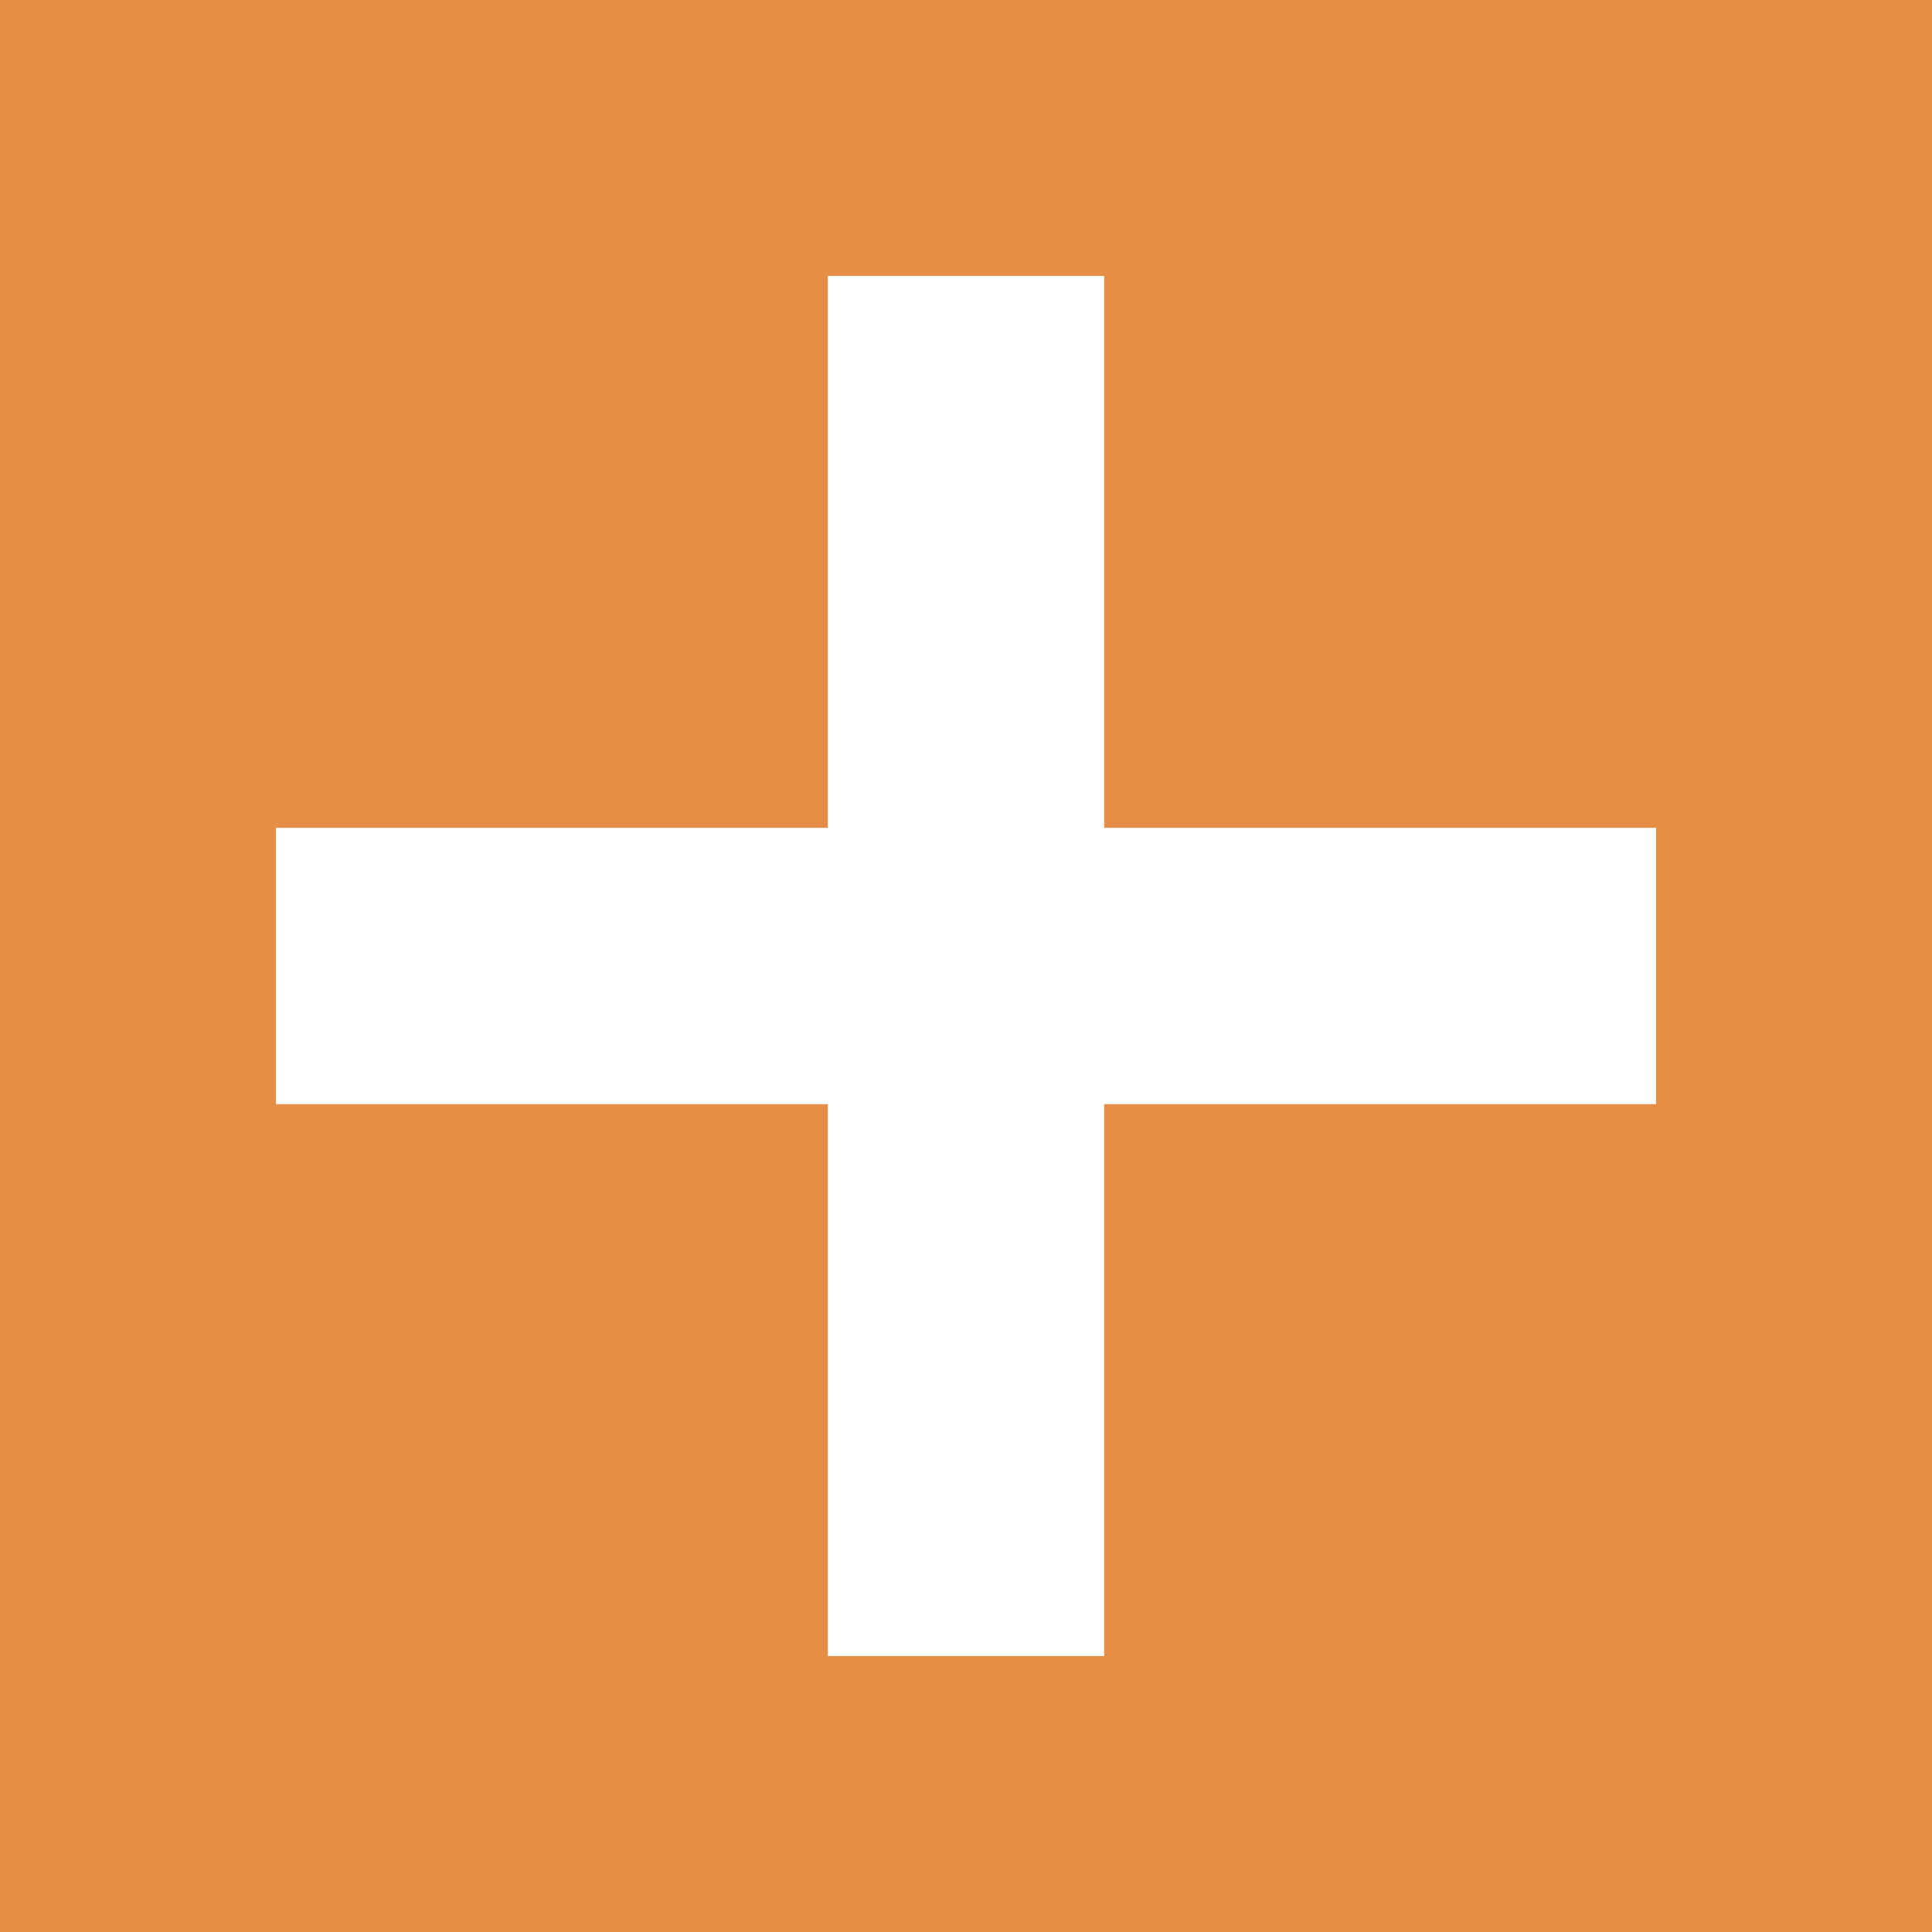
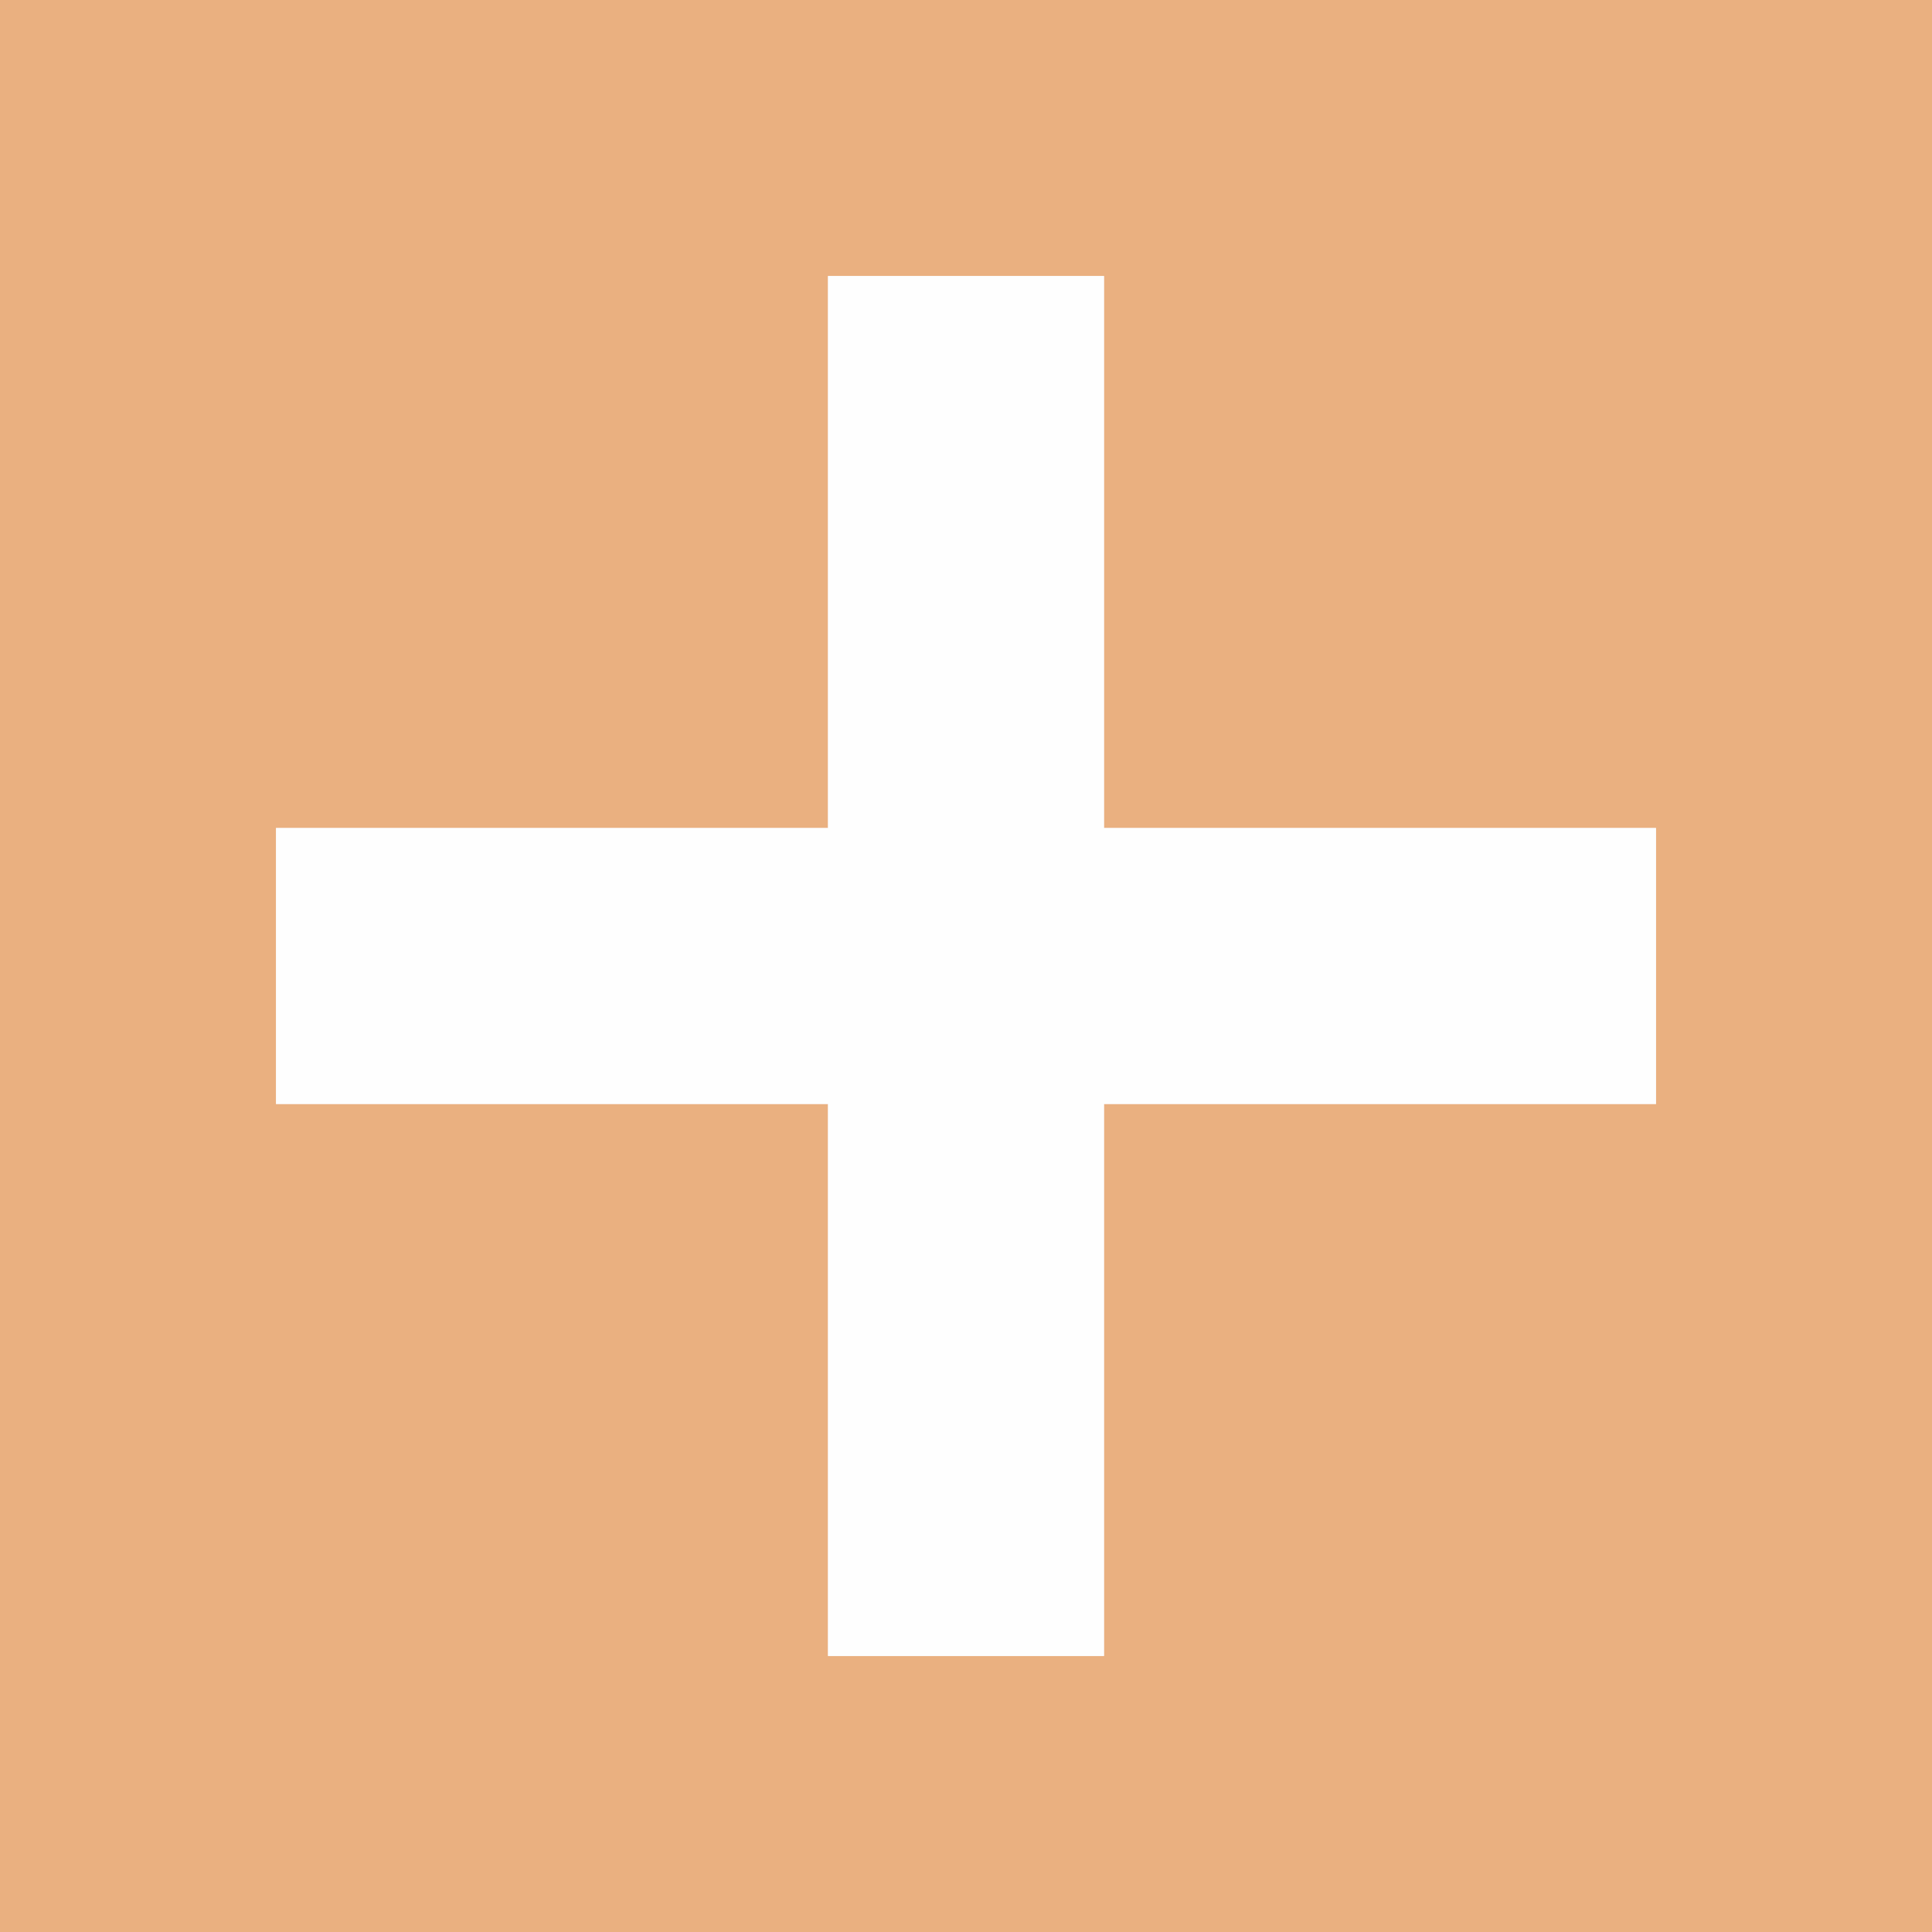
- <svg xmlns="http://www.w3.org/2000/svg" height="7" viewBox="0 0 7 7" width="7">
-   <path d="m0 0v7h7v-7zm3 1h1v1 1h1 1v1h-1-1v1 1h-1v-1-1h-1-1v-1h1 1v-1z" fill="#e78e46" />
-   <path d="m3 1v2h-2v1h2v2h1v-2h2v-1h-2v-2z" fill="#fff" />
+ <svg xmlns="http://www.w3.org/2000/svg" viewBox="0 0 7 7">
+   <path style="fill:#e78e46;opacity:0.66" d="M 0 0 L 0 7 L 7 7 L 7 0 L 0 0 z M 3 1 L 4 1 L 4 2 L 4 3 L 5 3 L 6 3 L 6 4 L 5 4 L 4 4 L 4 5 L 4 6 L 3 6 L 3 5 L 3 4 L 2 4 L 1 4 L 1 3 L 2 3 L 3 3 L 3 2 L 3 1 z " />
+   <path style="fill:#fff;opacity:0.9" d="m3 1v2h-2v1h2v2h1v-2h2v-1h-2v-2z" />
</svg>
